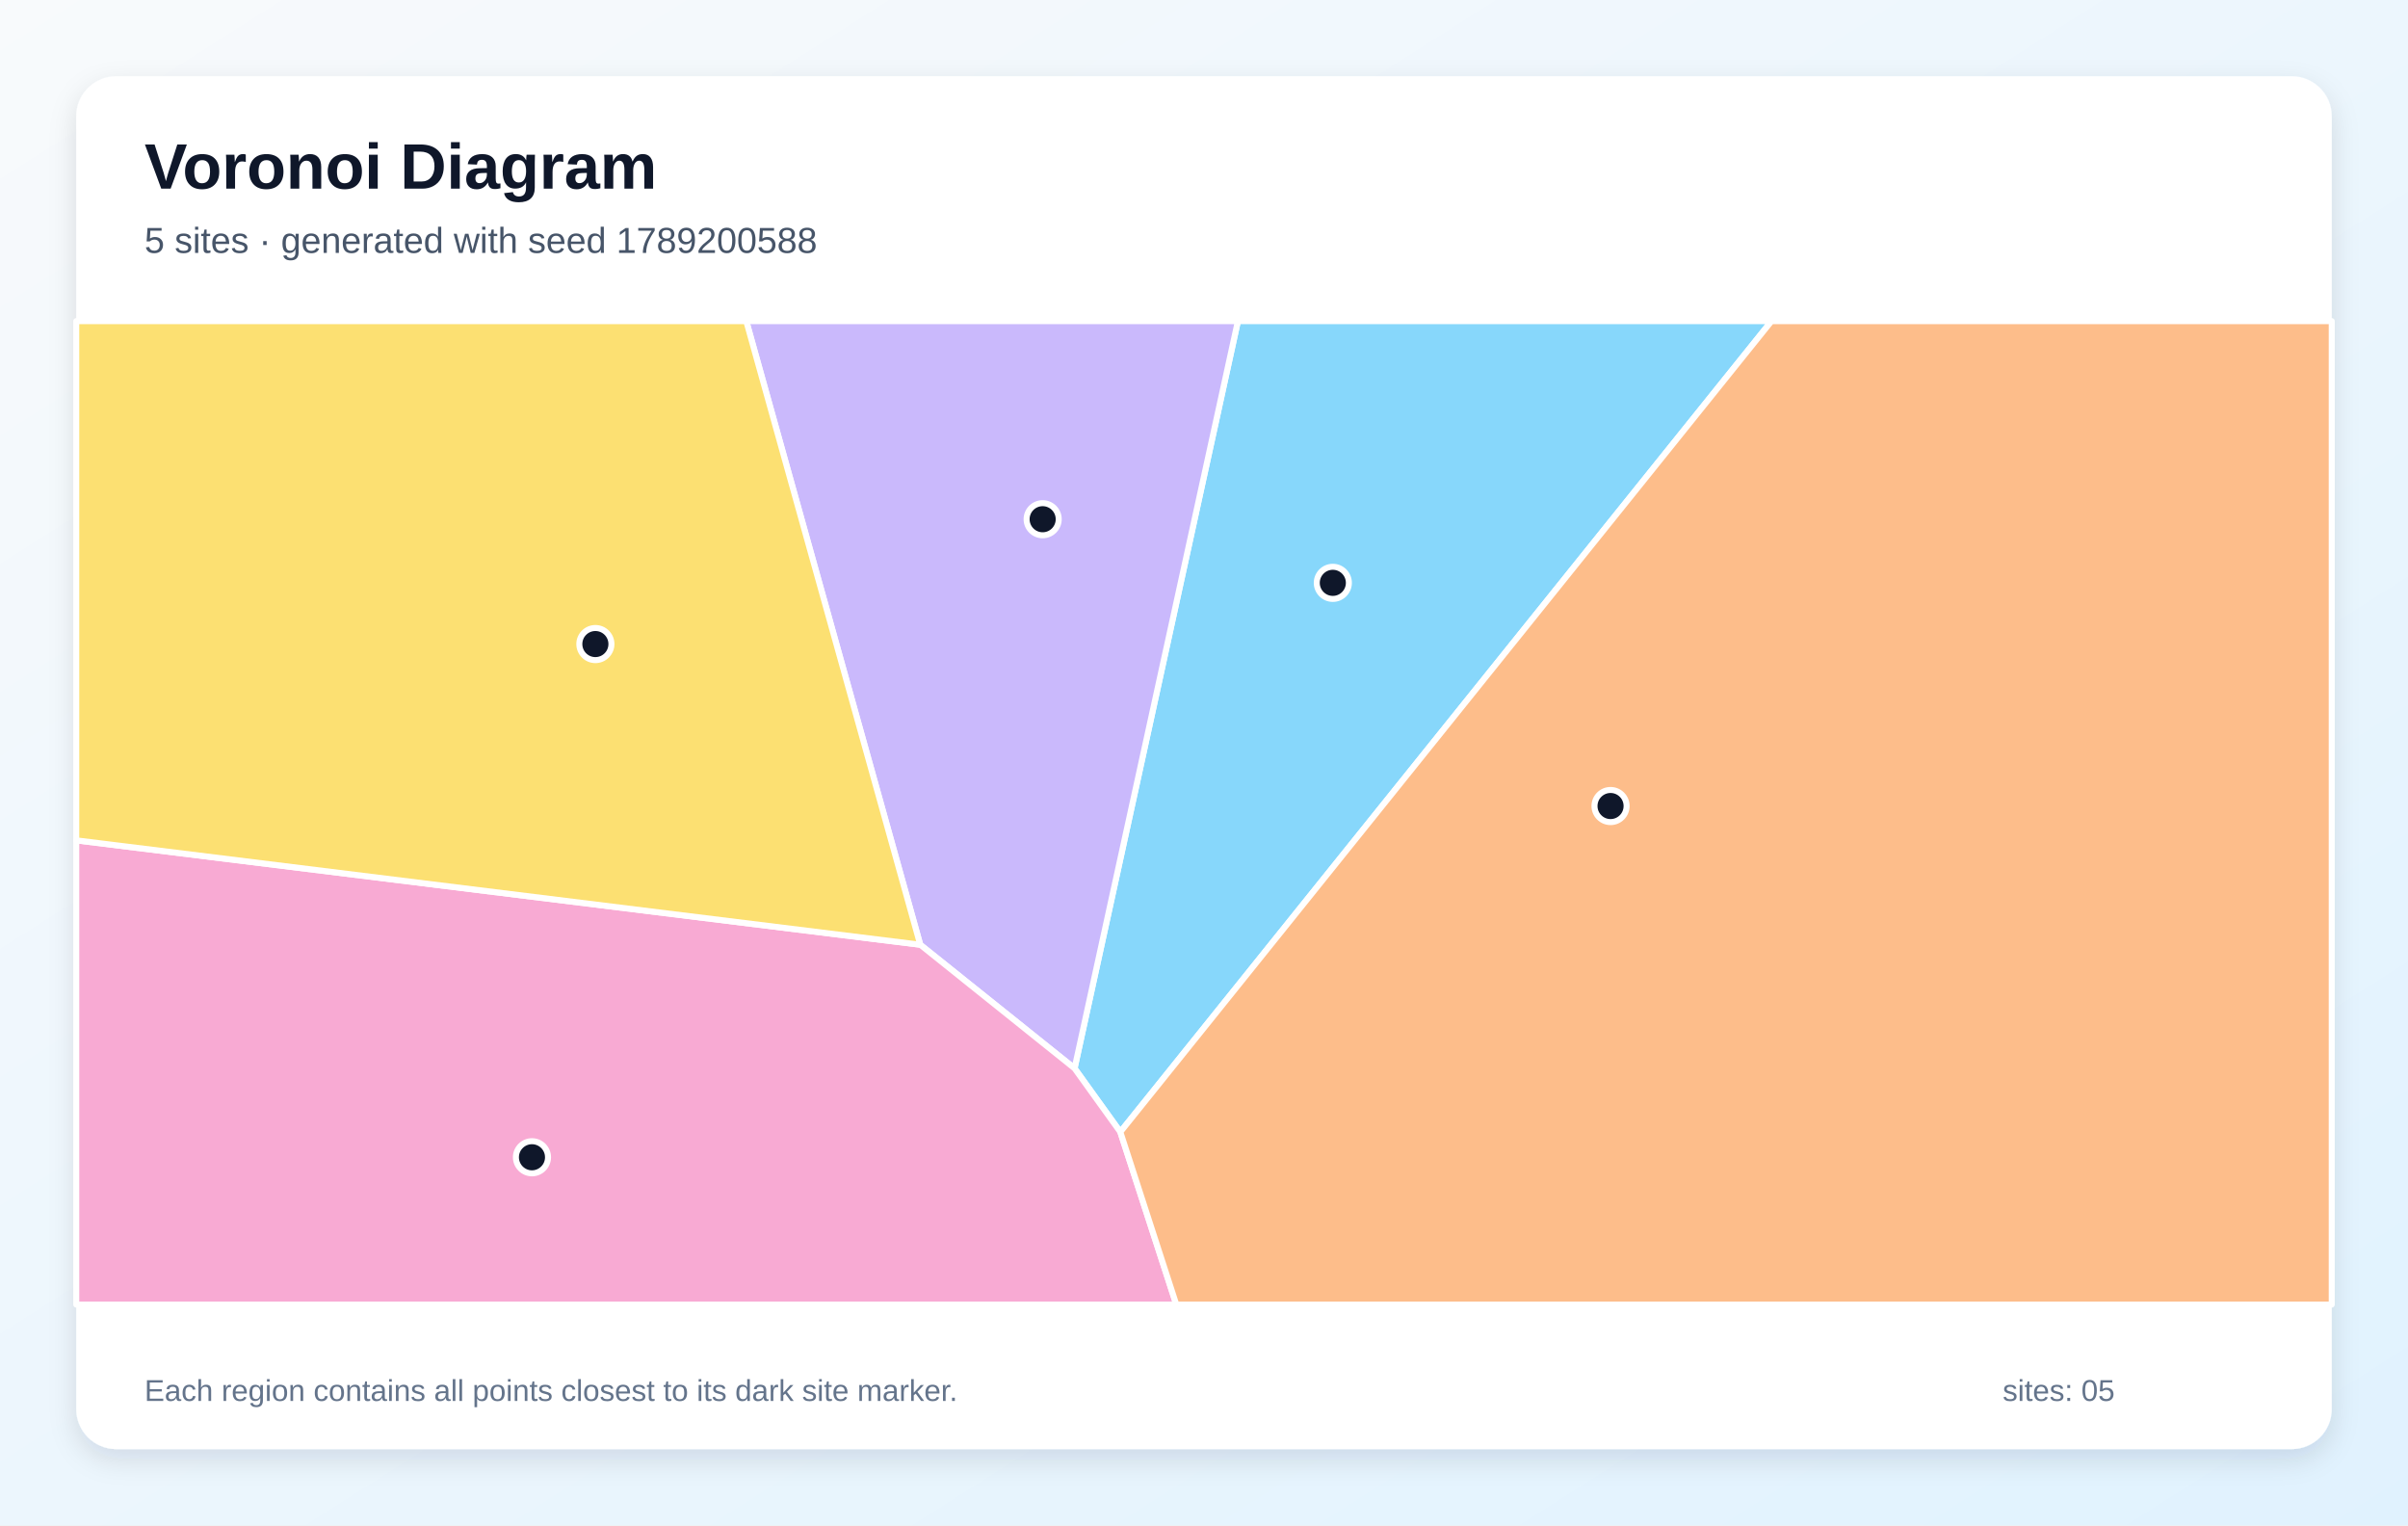
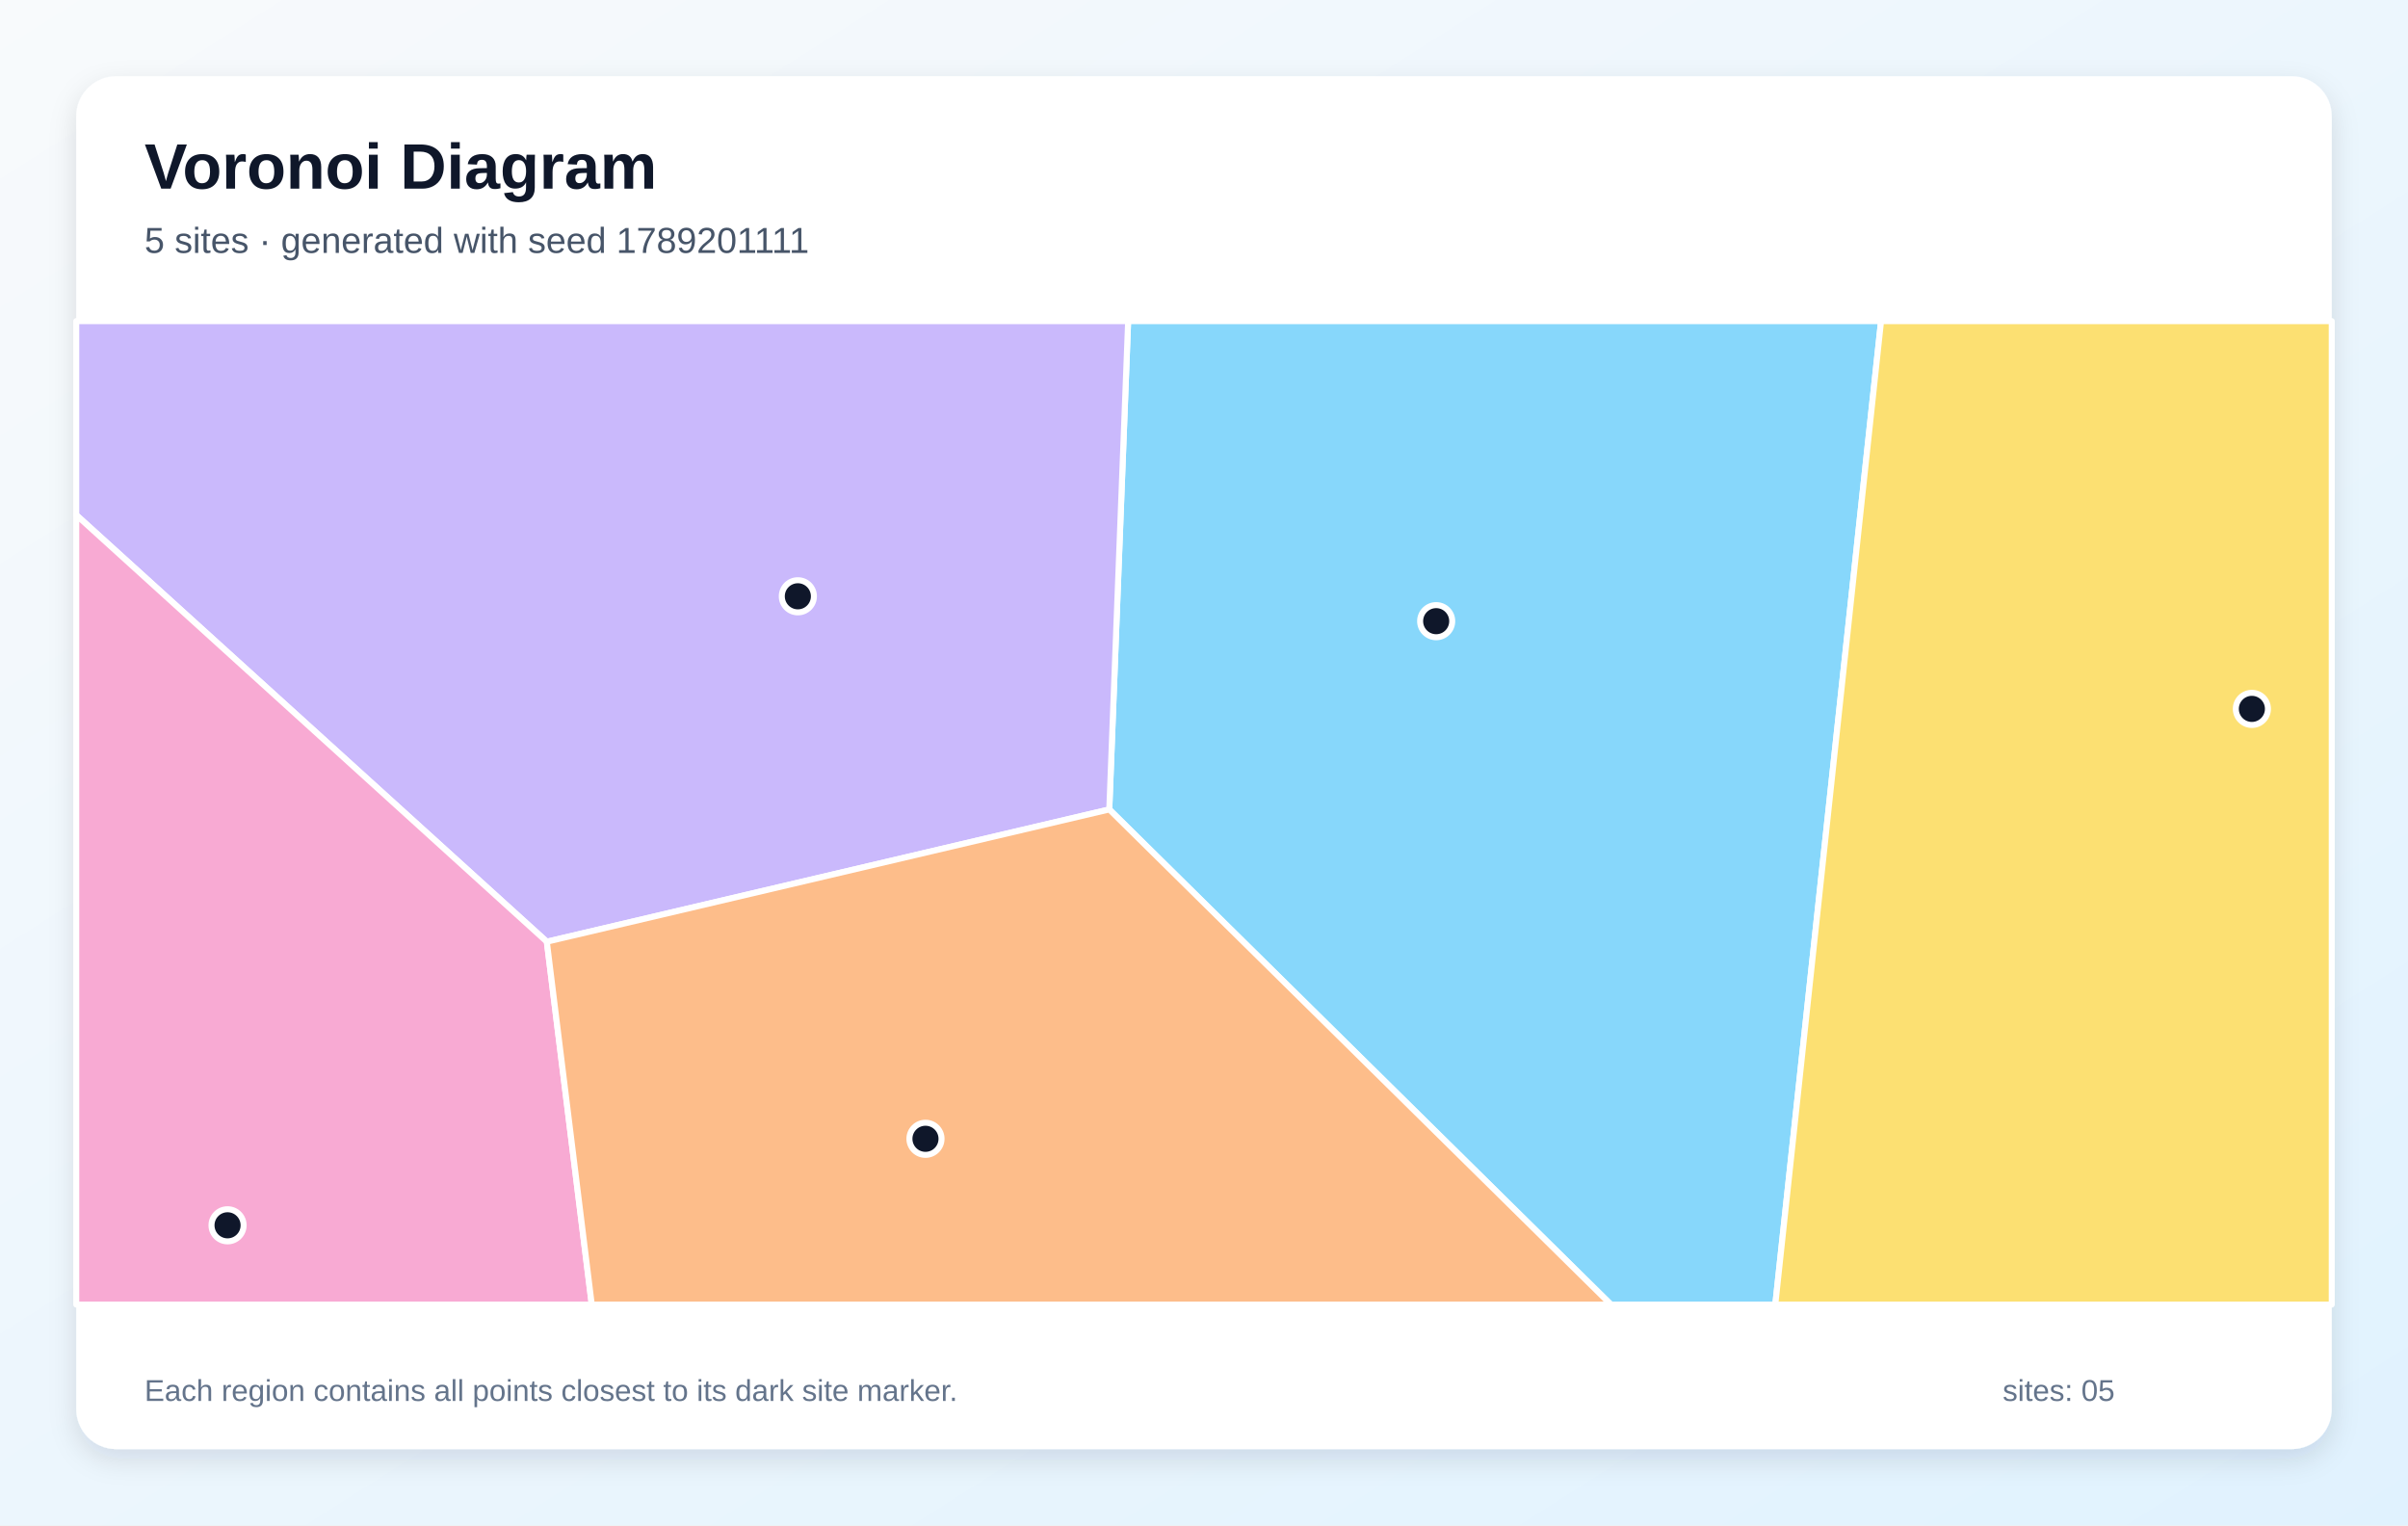
<svg xmlns="http://www.w3.org/2000/svg" width="1200" height="760" viewBox="0 0 1200 760" role="img" aria-labelledby="title description">
  <defs>
    <linearGradient id="background" x1="0" y1="0" x2="1" y2="1">
      <stop stop-color="#F8FAFC" />
      <stop offset="1" stop-color="#E0F2FE" />
    </linearGradient>
    <filter id="shadow" x="-10%" y="-10%" width="120%" height="120%">
      <feDropShadow dx="0" dy="5" stdDeviation="7" flood-color="#0F172A" flood-opacity=".12" />
    </filter>
  </defs>
  <rect width="1200" height="760" fill="url(#background)" />
  <rect x="38" y="38" width="1124" height="684" rx="20" fill="#FFFFFF" filter="url(#shadow)" />
  <g font-family="Arial, sans-serif">
    <text x="72" y="94" font-size="32" font-weight="700" fill="#0F172A">Voronoi Diagram</text>
-     <text x="72" y="126" font-size="18" fill="#475569">5 sites · generated with seed 1789200588</text>
+     <text x="72" y="126" font-size="18" fill="#475569">5 sites · generated with seed 1789201111</text>
  </g>
  <g stroke="#FFFFFF" stroke-width="3" stroke-linejoin="round">
-     <polygon points="558.3,564.0 535.5,532.3 616.9,160.0 882.8,160.0" fill="#38BDF8" fill-opacity="0.60" />
-     <polygon points="458.6,470.7 371.9,160.0 616.9,160.0 535.5,532.3" fill="#A78BFA" fill-opacity="0.60" />
-     <polygon points="38.0,418.7 458.6,470.7 535.5,532.3 558.3,564.0 586.2,650.0 38.0,650.0" fill="#F472B6" fill-opacity="0.60" />
-     <polygon points="558.3,564.0 882.8,160.0 1162.0,160.0 1162.0,650.0 586.2,650.0" fill="#FB923C" fill-opacity="0.60" />
-     <polygon points="38.0,418.7 38.0,160.0 371.9,160.0 458.6,470.7" fill="#FACC15" fill-opacity="0.60" />
+     <polygon points="552.8,403.3 562.2,160.0 937.4,160.0 884.7,650.0 802.8,650.0" fill="#38BDF8" fill-opacity="0.60" />
+     <polygon points="272.5,469.2 38.0,256.6 38.0,160.0 562.2,160.0 552.8,403.3" fill="#A78BFA" fill-opacity="0.60" />
+     <polygon points="38.0,256.6 272.5,469.2 294.9,650.0 38.0,650.0" fill="#F472B6" fill-opacity="0.60" />
+     <polygon points="272.5,469.2 552.8,403.3 802.8,650.0 294.9,650.0" fill="#FB923C" fill-opacity="0.60" />
+     <polygon points="937.4,160.0 1162.0,160.0 1162.0,650.0 884.7,650.0" fill="#FACC15" fill-opacity="0.60" />
  </g>
  <g>
-     <circle cx="664.2" cy="290.4" r="8" fill="#0F172A" stroke="#FFFFFF" stroke-width="3" />
-     <circle cx="519.6" cy="258.7" r="8" fill="#0F172A" stroke="#FFFFFF" stroke-width="3" />
-     <circle cx="265.1" cy="576.6" r="8" fill="#0F172A" stroke="#FFFFFF" stroke-width="3" />
-     <circle cx="802.6" cy="401.6" r="8" fill="#0F172A" stroke="#FFFFFF" stroke-width="3" />
-     <circle cx="296.7" cy="320.9" r="8" fill="#0F172A" stroke="#FFFFFF" stroke-width="3" />
+     <circle cx="715.7" cy="309.5" r="8" fill="#0F172A" stroke="#FFFFFF" stroke-width="3" />
+     <circle cx="397.6" cy="297.1" r="8" fill="#0F172A" stroke="#FFFFFF" stroke-width="3" />
+     <circle cx="113.4" cy="610.5" r="8" fill="#0F172A" stroke="#FFFFFF" stroke-width="3" />
+     <circle cx="461.2" cy="567.4" r="8" fill="#0F172A" stroke="#FFFFFF" stroke-width="3" />
+     <circle cx="1122.2" cy="353.2" r="8" fill="#0F172A" stroke="#FFFFFF" stroke-width="3" />
  </g>
  <g font-family="Arial, sans-serif" font-size="15" fill="#64748B">
    <text x="72" y="698">Each region contains all points closest to its dark site marker.</text>
    <text x="998" y="698">sites: 05</text>
  </g>
</svg>
